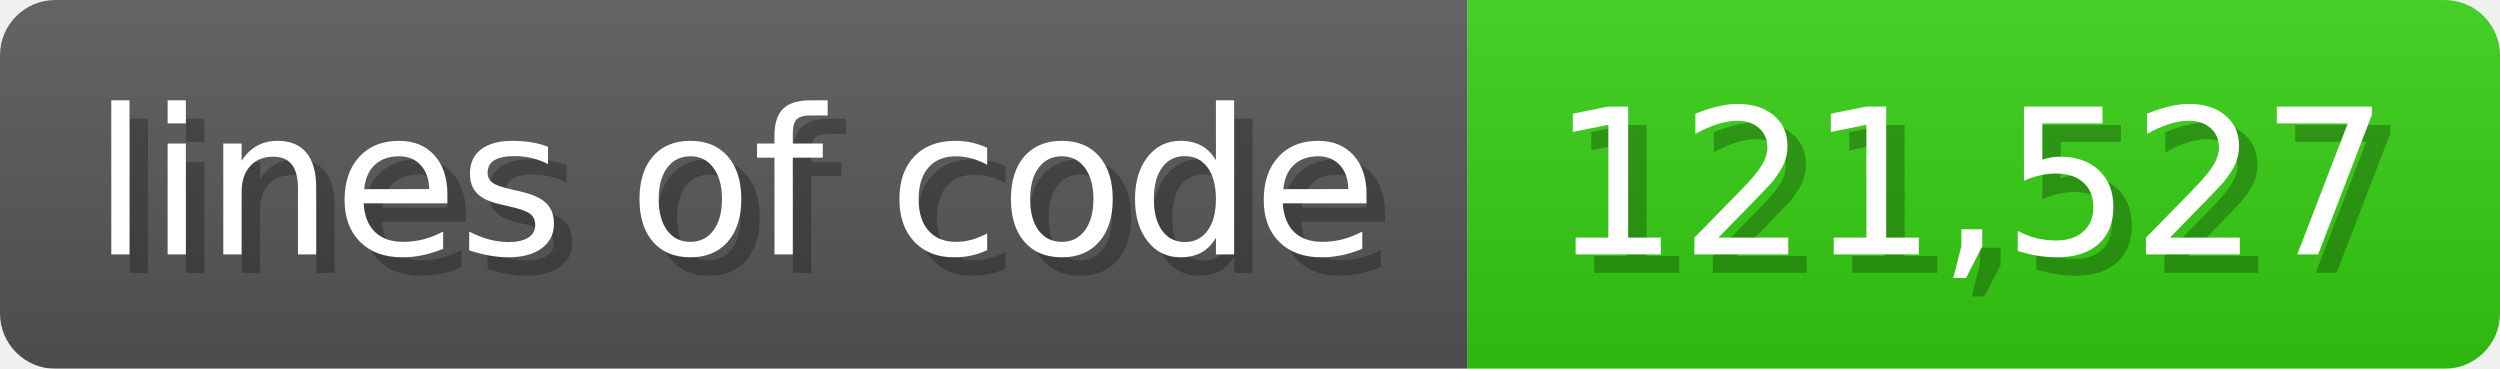
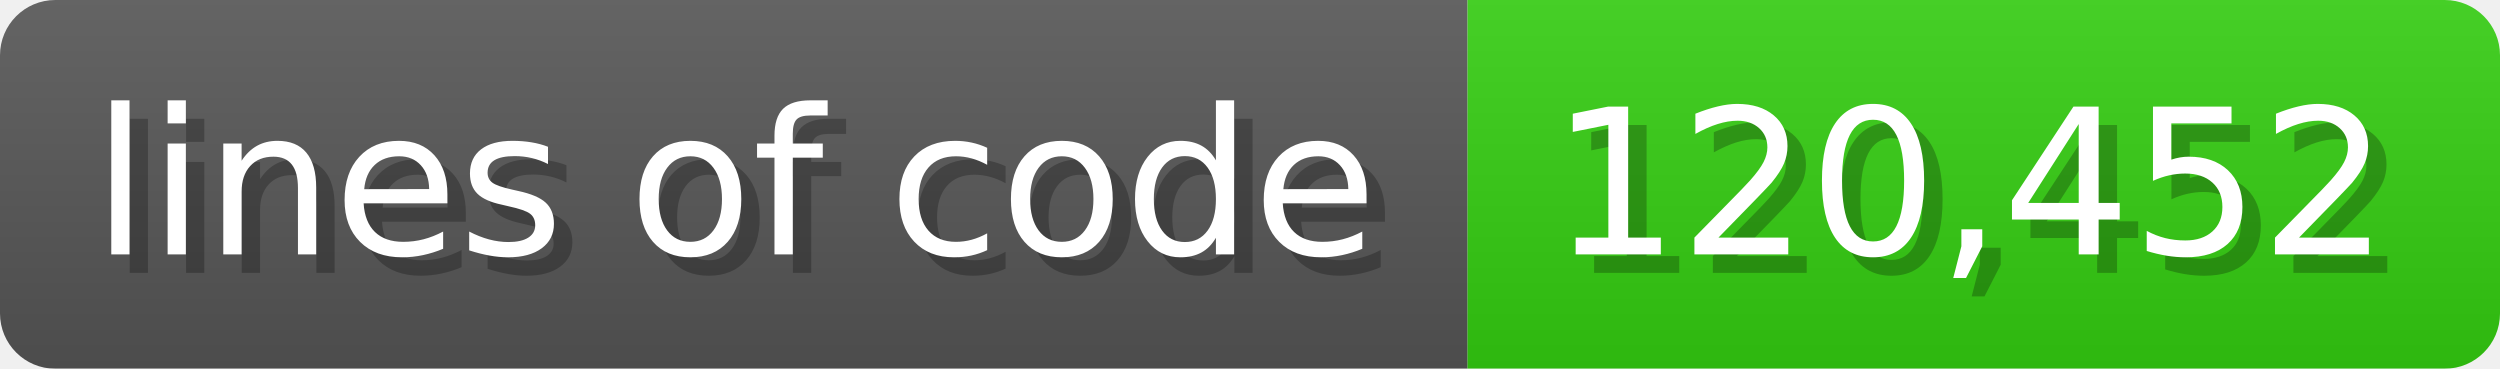
<svg xmlns="http://www.w3.org/2000/svg" width="135.6" height="20" viewBox="0 0 1356 200">
  <linearGradient id="a" x2="0" y2="100%">
    <stop offset="0" stop-opacity=".1" stop-color="#EEE" />
    <stop offset="1" stop-opacity=".1" />
  </linearGradient>
  <mask id="m">
    <rect width="1356" height="200" rx="30" fill="#FFF" />
  </mask>
  <g mask="url(#m)">
    <rect width="796" height="200" fill="#555" />
    <rect width="560" height="200" fill="#3C1" x="796" />
    <rect width="1356" height="200" fill="url(#a)" />
  </g>
  <g fill="#fff" text-anchor="start" font-family="Verdana,DejaVu Sans,sans-serif" font-size="110">
    <text x="60" y="148" textLength="696" fill="#000" opacity="0.25">lines of code</text>
    <text x="50" y="138" textLength="696">lines of code</text>
-     <text x="851" y="148" textLength="460" fill="#000" opacity="0.25">121,527</text>
-     <text x="841" y="138" textLength="460">121,527</text>
+     <text x="851" y="148" textLength="460" fill="#000" opacity="0.25">120,452</text>
+     <text x="841" y="138" textLength="460">120,452</text>
  </g>
</svg>
